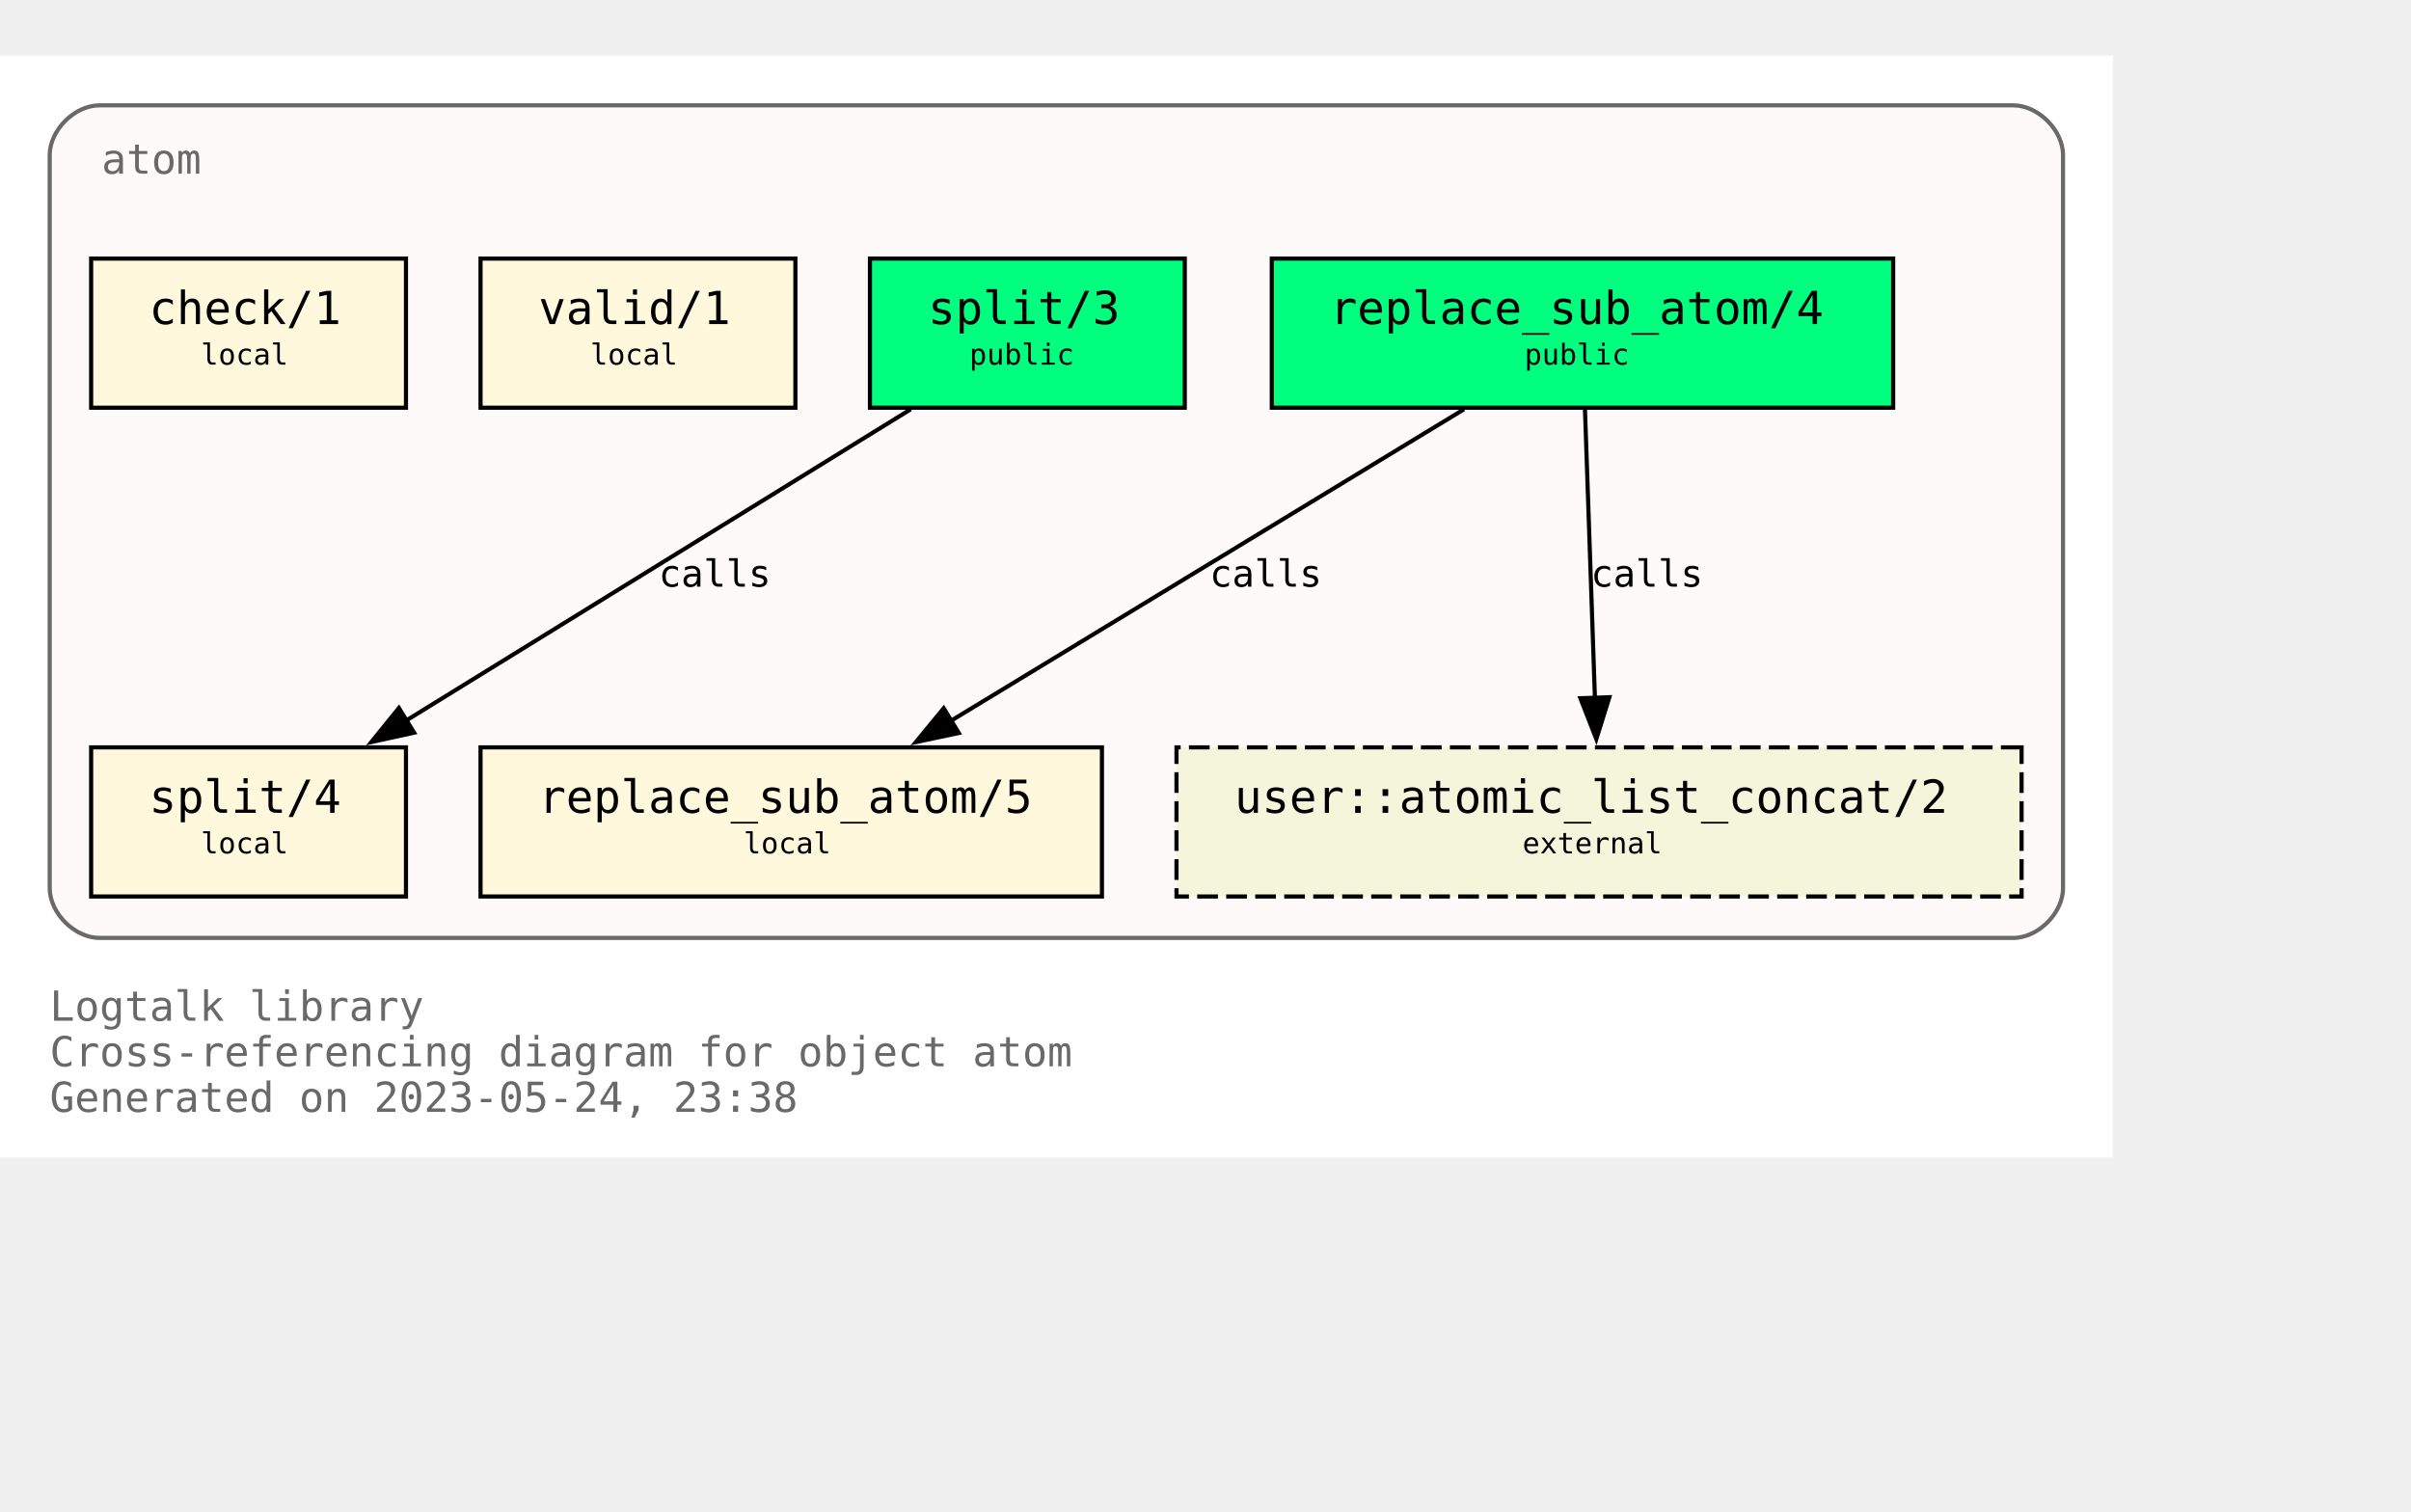
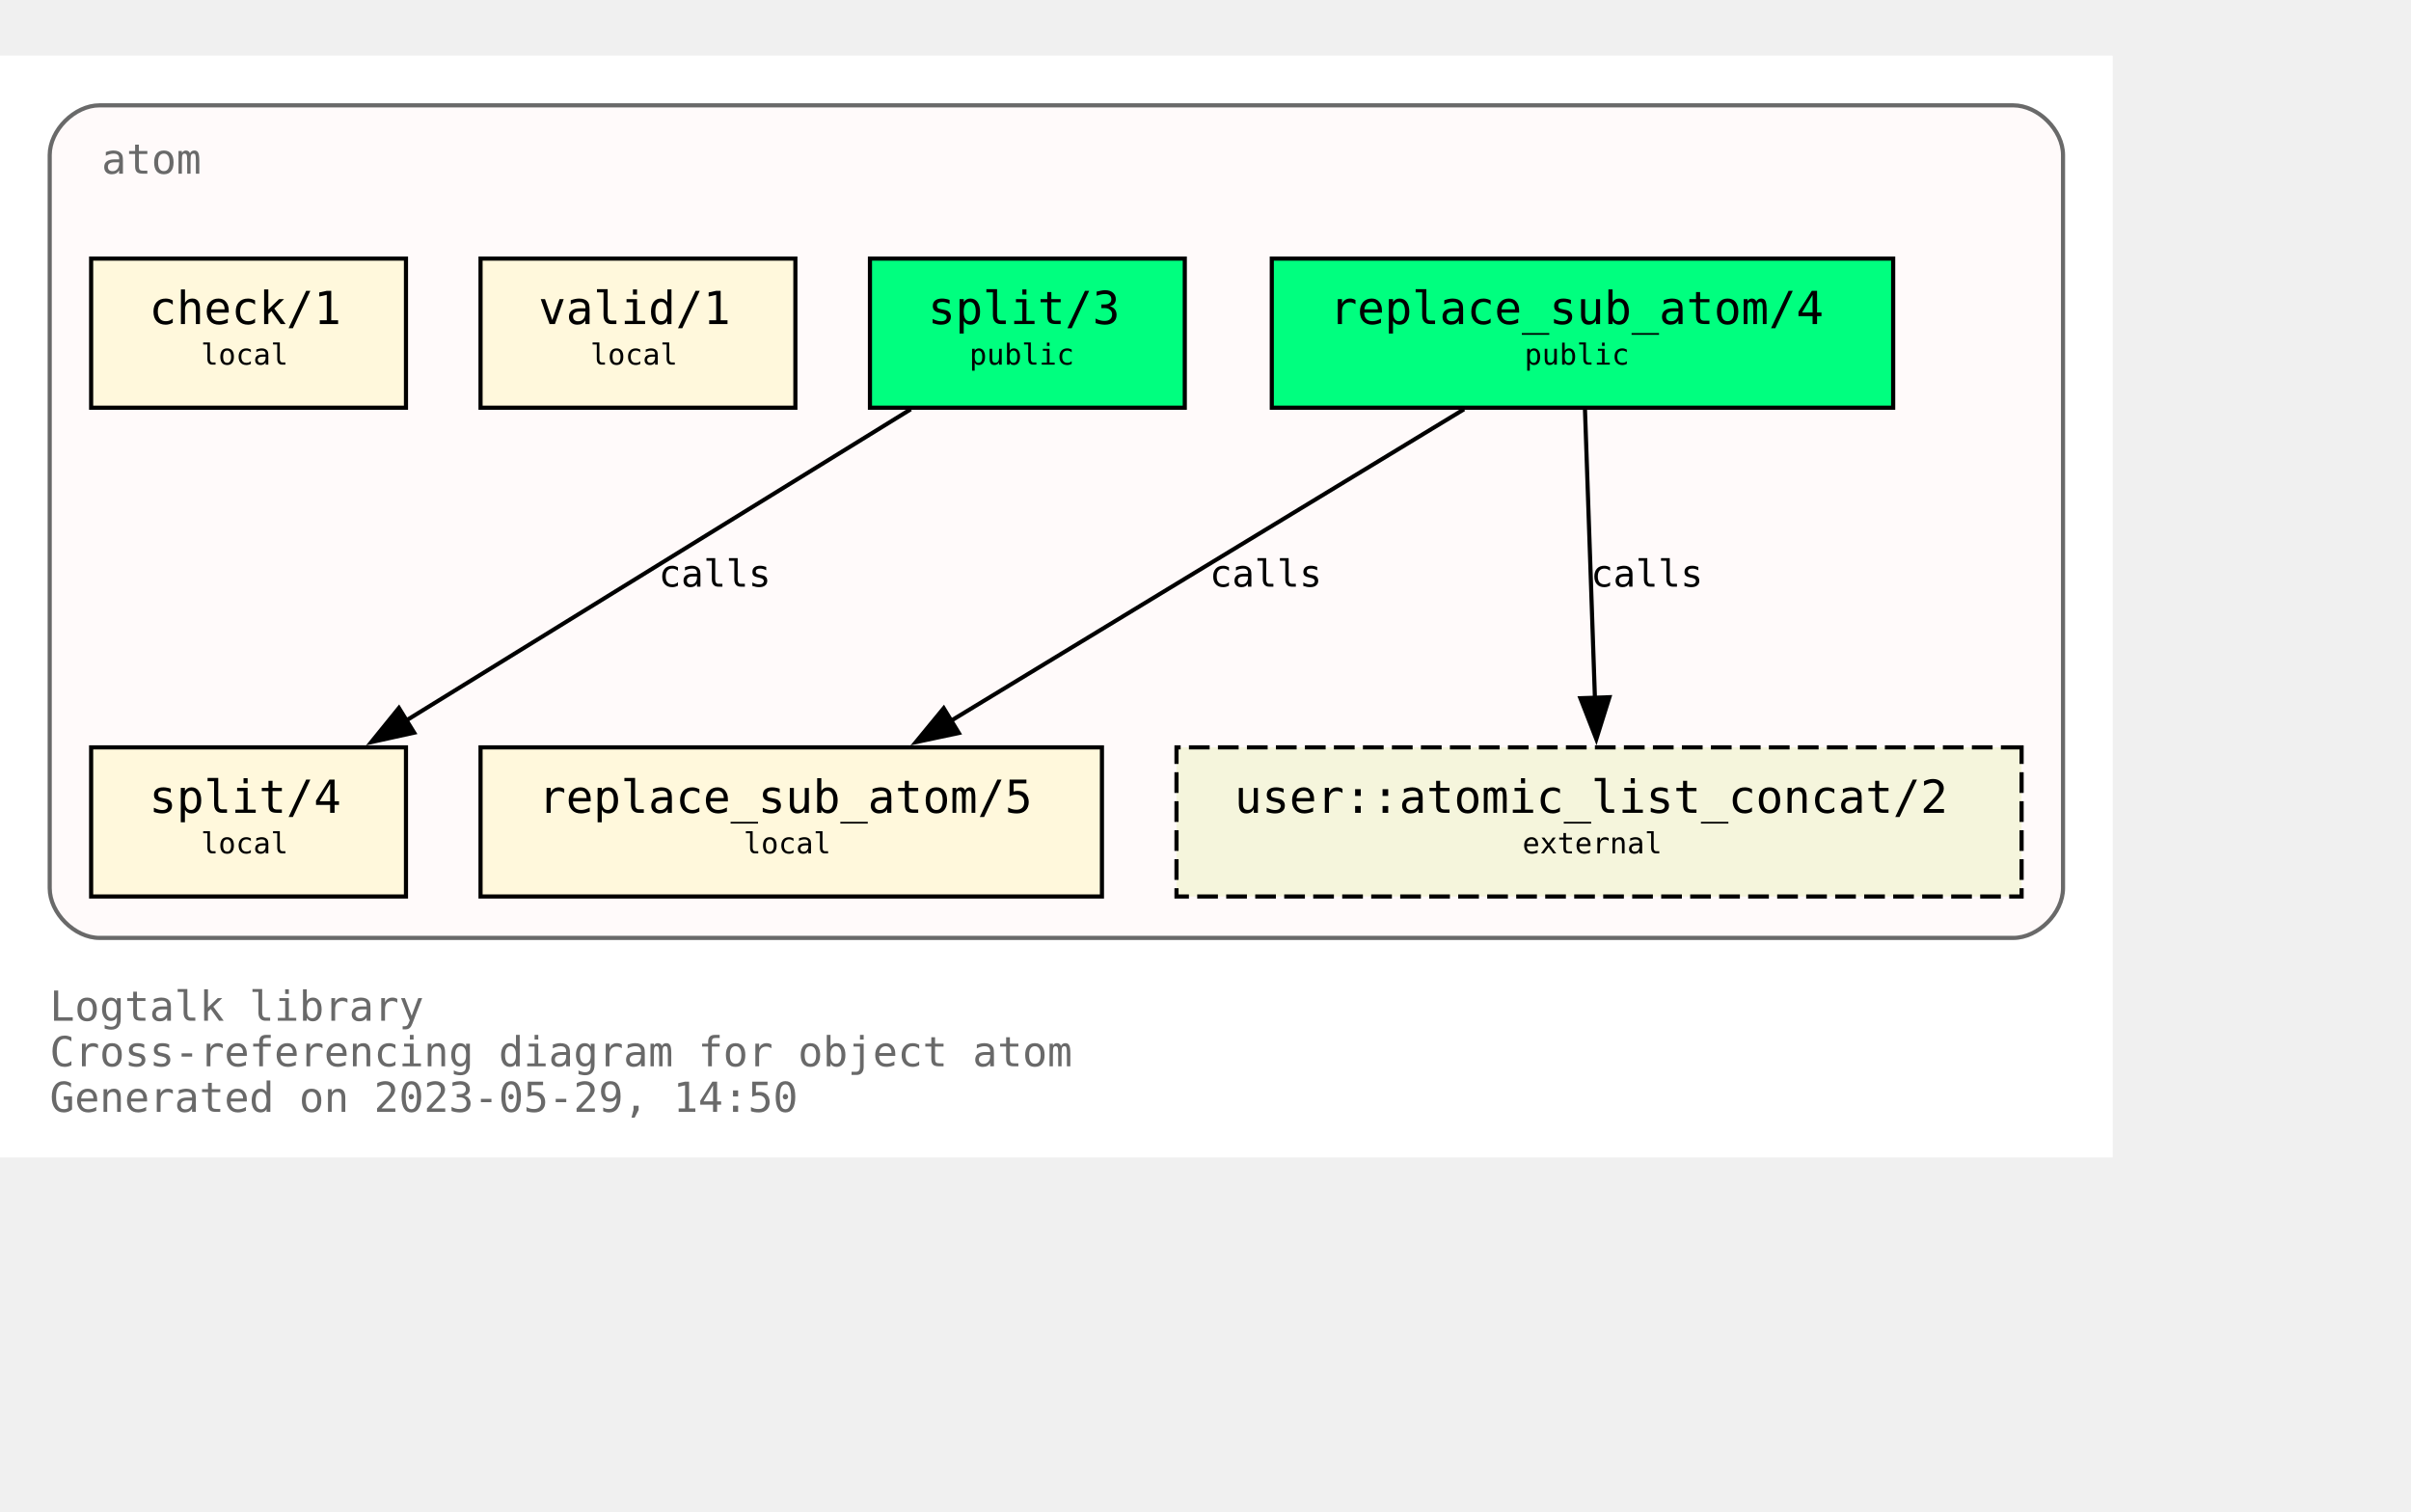
<svg xmlns="http://www.w3.org/2000/svg" xmlns:xlink="http://www.w3.org/1999/xlink" width="654pt" height="410pt" viewBox="72.00 72.00 582.00 338.00">
  <g id="graph0" class="graph" transform="scale(1 1) rotate(0) translate(76 334)">
    <polygon fill="white" stroke="none" points="-4,4 -4,-262 506,-262 506,4 -4,4" />
    <text text-anchor="start" x="8" y="-29" font-family="Monospace" font-size="10.00" fill="dimgray">Logtalk library</text>
    <text text-anchor="start" x="8" y="-18" font-family="Monospace" font-size="10.00" fill="dimgray">Cross-referencing diagram for object atom</text>
-     <text text-anchor="start" x="8" y="-7" font-family="Monospace" font-size="10.00" fill="dimgray">Generated on 2023-05-24, 23:38</text>
+     <text text-anchor="start" x="8" y="-7" font-family="Monospace" font-size="10.00" fill="dimgray">Generated on 2023-05-29, 14:50</text>
    <g id="clust1" class="cluster">
      <g id="a_clust1">
        <a xlink:title="atom">
          <path fill="snow" stroke="dimgray" d="M20,-49C20,-49 482,-49 482,-49 488,-49 494,-55 494,-61 494,-61 494,-238 494,-238 494,-244 488,-250 482,-250 482,-250 20,-250 20,-250 14,-250 8,-244 8,-238 8,-238 8,-61 8,-61 8,-55 14,-49 20,-49" />
          <g id="a_clust1_0">
-             <a xlink:href="https://github.com/LogtalkDotOrg/logtalk3/tree/05903194f3e739b0368b14418663dc49cca698a8/library/types/atom.lgt" xlink:title="https://github.com/LogtalkDotOrg/logtalk3/tree/05903194f3e739b0368b14418663dc49cca698a8/library/types/atom.lgt">
+             <a xlink:href="https://github.com/LogtalkDotOrg/logtalk3/tree/8ae8f03a9e58ac967fbe5a06488e312acff84c38/library/types/atom.lgt" xlink:title="https://github.com/LogtalkDotOrg/logtalk3/tree/8ae8f03a9e58ac967fbe5a06488e312acff84c38/library/types/atom.lgt">
              <text text-anchor="start" x="20.5" y="-233.5" font-family="Monospace" font-size="10.00" fill="dimgray">atom</text>
            </a>
          </g>
        </a>
      </g>
    </g>
    <g id="node1" class="node">
      <g id="a_node1">
-         <a xlink:href="https://github.com/LogtalkDotOrg/logtalk3/tree/05903194f3e739b0368b14418663dc49cca698a8/library/types/atom.lgt#L32" xlink:title="https://github.com/LogtalkDotOrg/logtalk3/tree/05903194f3e739b0368b14418663dc49cca698a8/library/types/atom.lgt#L32">
+         <a xlink:href="https://github.com/LogtalkDotOrg/logtalk3/tree/8ae8f03a9e58ac967fbe5a06488e312acff84c38/library/types/atom.lgt#L32" xlink:title="https://github.com/LogtalkDotOrg/logtalk3/tree/8ae8f03a9e58ac967fbe5a06488e312acff84c38/library/types/atom.lgt#L32">
          <polygon fill="springgreen" stroke="black" points="453,-213 303,-213 303,-177 453,-177 453,-213" />
          <text text-anchor="start" x="311" y="-197.8" font-family="Monospace" font-size="9.00"> </text>
          <text text-anchor="start" x="317" y="-197.2" font-family="Monospace" font-size="11.00">replace_sub_atom/4</text>
          <text text-anchor="start" x="439" y="-197.8" font-family="Monospace" font-size="9.00"> </text>
          <text text-anchor="start" x="311" y="-186.8" font-family="Monospace" font-size="9.00"> </text>
          <text text-anchor="start" x="364" y="-187.4" font-family="Monospace" font-size="7.00">public</text>
          <text text-anchor="start" x="439" y="-186.8" font-family="Monospace" font-size="9.00"> </text>
        </a>
      </g>
    </g>
    <g id="node4" class="node">
      <g id="a_node4">
-         <a xlink:href="https://github.com/LogtalkDotOrg/logtalk3/tree/05903194f3e739b0368b14418663dc49cca698a8/library/types/atom.lgt#L58" xlink:title="https://github.com/LogtalkDotOrg/logtalk3/tree/05903194f3e739b0368b14418663dc49cca698a8/library/types/atom.lgt#L58">
+         <a xlink:href="https://github.com/LogtalkDotOrg/logtalk3/tree/8ae8f03a9e58ac967fbe5a06488e312acff84c38/library/types/atom.lgt#L58" xlink:title="https://github.com/LogtalkDotOrg/logtalk3/tree/8ae8f03a9e58ac967fbe5a06488e312acff84c38/library/types/atom.lgt#L58">
          <polygon fill="cornsilk" stroke="black" points="262,-95 112,-95 112,-59 262,-59 262,-95" />
          <text text-anchor="start" x="120" y="-79.8" font-family="Monospace" font-size="9.00"> </text>
          <text text-anchor="start" x="126" y="-79.2" font-family="Monospace" font-size="11.00">replace_sub_atom/5</text>
          <text text-anchor="start" x="248" y="-79.8" font-family="Monospace" font-size="9.00"> </text>
          <text text-anchor="start" x="120" y="-68.8" font-family="Monospace" font-size="9.00"> </text>
          <text text-anchor="start" x="175.5" y="-69.4" font-family="Monospace" font-size="7.00">local</text>
          <text text-anchor="start" x="248" y="-68.8" font-family="Monospace" font-size="9.00"> </text>
        </a>
      </g>
    </g>
    <g id="edge1" class="edge">
      <g id="a_edge1">
-         <a xlink:href="https://github.com/LogtalkDotOrg/logtalk3/tree/05903194f3e739b0368b14418663dc49cca698a8/library/types/atom.lgt#L50" xlink:title="calls">
+         <a xlink:href="https://github.com/LogtalkDotOrg/logtalk3/tree/8ae8f03a9e58ac967fbe5a06488e312acff84c38/library/types/atom.lgt#L50" xlink:title="calls">
          <path fill="none" stroke="black" d="M349.41,-176.63C316.49,-156.64 262.27,-123.72 225.63,-101.46" />
          <polygon fill="black" stroke="black" points="227.45,-98.47 217.08,-96.27 223.81,-104.45 227.45,-98.47" />
        </a>
      </g>
      <g id="a_edge1-label">
-         <a xlink:href="https://github.com/LogtalkDotOrg/logtalk3/tree/05903194f3e739b0368b14418663dc49cca698a8/library/types/atom.lgt#L50" xlink:title="https://github.com/LogtalkDotOrg/logtalk3/tree/05903194f3e739b0368b14418663dc49cca698a8/library/types/atom.lgt#L50">
+         <a xlink:href="https://github.com/LogtalkDotOrg/logtalk3/tree/8ae8f03a9e58ac967fbe5a06488e312acff84c38/library/types/atom.lgt#L50" xlink:title="https://github.com/LogtalkDotOrg/logtalk3/tree/8ae8f03a9e58ac967fbe5a06488e312acff84c38/library/types/atom.lgt#L50">
          <text text-anchor="start" x="288" y="-133.8" font-family="Monospace" font-size="9.00">calls</text>
        </a>
      </g>
    </g>
    <g id="node7" class="node">
      <polygon fill="beige" stroke="black" stroke-dasharray="5,2" points="484,-95 280,-95 280,-59 484,-59 484,-95" />
      <text text-anchor="start" x="288" y="-79.8" font-family="Monospace" font-size="9.00"> </text>
      <text text-anchor="start" x="294" y="-79.2" font-family="Monospace" font-size="11.00">user::atomic_list_concat/2</text>
      <text text-anchor="start" x="470" y="-79.8" font-family="Monospace" font-size="9.00"> </text>
      <text text-anchor="start" x="288" y="-68.8" font-family="Monospace" font-size="9.00"> </text>
      <text text-anchor="start" x="363.5" y="-69.4" font-family="Monospace" font-size="7.00">external</text>
      <text text-anchor="start" x="470" y="-68.8" font-family="Monospace" font-size="9.00"> </text>
    </g>
    <g id="edge3" class="edge">
      <g id="a_edge3">
-         <a xlink:href="https://github.com/LogtalkDotOrg/logtalk3/tree/05903194f3e739b0368b14418663dc49cca698a8/library/types/atom.lgt#L50" xlink:title="calls">
+         <a xlink:href="https://github.com/LogtalkDotOrg/logtalk3/tree/8ae8f03a9e58ac967fbe5a06488e312acff84c38/library/types/atom.lgt#L50" xlink:title="calls">
          <path fill="none" stroke="black" d="M378.6,-176.63C379.24,-158.18 380.25,-128.7 381.01,-106.77" />
          <polygon fill="black" stroke="black" points="384.5,-107.11 381.34,-97 377.5,-106.87 384.5,-107.11" />
        </a>
      </g>
      <g id="a_edge3-label">
-         <a xlink:href="https://github.com/LogtalkDotOrg/logtalk3/tree/05903194f3e739b0368b14418663dc49cca698a8/library/types/atom.lgt#L50" xlink:title="https://github.com/LogtalkDotOrg/logtalk3/tree/05903194f3e739b0368b14418663dc49cca698a8/library/types/atom.lgt#L50">
+         <a xlink:href="https://github.com/LogtalkDotOrg/logtalk3/tree/8ae8f03a9e58ac967fbe5a06488e312acff84c38/library/types/atom.lgt#L50" xlink:title="https://github.com/LogtalkDotOrg/logtalk3/tree/8ae8f03a9e58ac967fbe5a06488e312acff84c38/library/types/atom.lgt#L50">
          <text text-anchor="start" x="380" y="-133.8" font-family="Monospace" font-size="9.00">calls</text>
        </a>
      </g>
    </g>
    <g id="node2" class="node">
      <g id="a_node2">
-         <a xlink:href="https://github.com/LogtalkDotOrg/logtalk3/tree/05903194f3e739b0368b14418663dc49cca698a8/library/types/atom.lgt#L39" xlink:title="https://github.com/LogtalkDotOrg/logtalk3/tree/05903194f3e739b0368b14418663dc49cca698a8/library/types/atom.lgt#L39">
+         <a xlink:href="https://github.com/LogtalkDotOrg/logtalk3/tree/8ae8f03a9e58ac967fbe5a06488e312acff84c38/library/types/atom.lgt#L39" xlink:title="https://github.com/LogtalkDotOrg/logtalk3/tree/8ae8f03a9e58ac967fbe5a06488e312acff84c38/library/types/atom.lgt#L39">
          <polygon fill="springgreen" stroke="black" points="282,-213 206,-213 206,-177 282,-177 282,-213" />
          <text text-anchor="start" x="214" y="-197.8" font-family="Monospace" font-size="9.00"> </text>
          <text text-anchor="start" x="220" y="-197.2" font-family="Monospace" font-size="11.00">split/3</text>
          <text text-anchor="start" x="268" y="-197.8" font-family="Monospace" font-size="9.00"> </text>
          <text text-anchor="start" x="214" y="-186.8" font-family="Monospace" font-size="9.00"> </text>
          <text text-anchor="start" x="230" y="-187.4" font-family="Monospace" font-size="7.00">public</text>
          <text text-anchor="start" x="268" y="-186.8" font-family="Monospace" font-size="9.00"> </text>
        </a>
      </g>
    </g>
    <g id="node5" class="node">
      <g id="a_node5">
-         <a xlink:href="https://github.com/LogtalkDotOrg/logtalk3/tree/05903194f3e739b0368b14418663dc49cca698a8/library/types/atom.lgt#L76" xlink:title="https://github.com/LogtalkDotOrg/logtalk3/tree/05903194f3e739b0368b14418663dc49cca698a8/library/types/atom.lgt#L76">
+         <a xlink:href="https://github.com/LogtalkDotOrg/logtalk3/tree/8ae8f03a9e58ac967fbe5a06488e312acff84c38/library/types/atom.lgt#L76" xlink:title="https://github.com/LogtalkDotOrg/logtalk3/tree/8ae8f03a9e58ac967fbe5a06488e312acff84c38/library/types/atom.lgt#L76">
          <polygon fill="cornsilk" stroke="black" points="94,-95 18,-95 18,-59 94,-59 94,-95" />
          <text text-anchor="start" x="26" y="-79.8" font-family="Monospace" font-size="9.00"> </text>
          <text text-anchor="start" x="32" y="-79.2" font-family="Monospace" font-size="11.00">split/4</text>
          <text text-anchor="start" x="80" y="-79.8" font-family="Monospace" font-size="9.00"> </text>
          <text text-anchor="start" x="26" y="-68.8" font-family="Monospace" font-size="9.00"> </text>
          <text text-anchor="start" x="44.5" y="-69.4" font-family="Monospace" font-size="7.00">local</text>
          <text text-anchor="start" x="80" y="-68.8" font-family="Monospace" font-size="9.00"> </text>
        </a>
      </g>
    </g>
    <g id="edge2" class="edge">
      <g id="a_edge2">
-         <a xlink:href="https://github.com/LogtalkDotOrg/logtalk3/tree/05903194f3e739b0368b14418663dc49cca698a8/library/types/atom.lgt#L69" xlink:title="calls">
+         <a xlink:href="https://github.com/LogtalkDotOrg/logtalk3/tree/8ae8f03a9e58ac967fbe5a06488e312acff84c38/library/types/atom.lgt#L69" xlink:title="calls">
          <path fill="none" stroke="black" d="M215.85,-176.63C183.46,-156.64 130.09,-123.72 94.02,-101.46" />
          <polygon fill="black" stroke="black" points="95.97,-98.55 85.63,-96.28 92.3,-104.51 95.97,-98.55" />
        </a>
      </g>
      <g id="a_edge2-label">
-         <a xlink:href="https://github.com/LogtalkDotOrg/logtalk3/tree/05903194f3e739b0368b14418663dc49cca698a8/library/types/atom.lgt#L69" xlink:title="https://github.com/LogtalkDotOrg/logtalk3/tree/05903194f3e739b0368b14418663dc49cca698a8/library/types/atom.lgt#L69">
+         <a xlink:href="https://github.com/LogtalkDotOrg/logtalk3/tree/8ae8f03a9e58ac967fbe5a06488e312acff84c38/library/types/atom.lgt#L69" xlink:title="https://github.com/LogtalkDotOrg/logtalk3/tree/8ae8f03a9e58ac967fbe5a06488e312acff84c38/library/types/atom.lgt#L69">
          <text text-anchor="start" x="155" y="-133.8" font-family="Monospace" font-size="9.00">calls</text>
        </a>
      </g>
    </g>
    <g id="node3" class="node">
      <g id="a_node3">
-         <a xlink:href="https://github.com/LogtalkDotOrg/logtalk3/tree/05903194f3e739b0368b14418663dc49cca698a8/library/types/atom.lgt#L87" xlink:title="https://github.com/LogtalkDotOrg/logtalk3/tree/05903194f3e739b0368b14418663dc49cca698a8/library/types/atom.lgt#L87">
+         <a xlink:href="https://github.com/LogtalkDotOrg/logtalk3/tree/8ae8f03a9e58ac967fbe5a06488e312acff84c38/library/types/atom.lgt#L87" xlink:title="https://github.com/LogtalkDotOrg/logtalk3/tree/8ae8f03a9e58ac967fbe5a06488e312acff84c38/library/types/atom.lgt#L87">
          <polygon fill="cornsilk" stroke="black" points="188,-213 112,-213 112,-177 188,-177 188,-213" />
          <text text-anchor="start" x="120" y="-197.8" font-family="Monospace" font-size="9.00"> </text>
          <text text-anchor="start" x="126" y="-197.2" font-family="Monospace" font-size="11.00">valid/1</text>
          <text text-anchor="start" x="174" y="-197.8" font-family="Monospace" font-size="9.00"> </text>
          <text text-anchor="start" x="120" y="-186.8" font-family="Monospace" font-size="9.00"> </text>
          <text text-anchor="start" x="138.5" y="-187.4" font-family="Monospace" font-size="7.00">local</text>
          <text text-anchor="start" x="174" y="-186.8" font-family="Monospace" font-size="9.00"> </text>
        </a>
      </g>
    </g>
    <g id="node6" class="node">
      <g id="a_node6">
-         <a xlink:href="https://github.com/LogtalkDotOrg/logtalk3/tree/05903194f3e739b0368b14418663dc49cca698a8/library/types/atom.lgt#L90" xlink:title="https://github.com/LogtalkDotOrg/logtalk3/tree/05903194f3e739b0368b14418663dc49cca698a8/library/types/atom.lgt#L90">
+         <a xlink:href="https://github.com/LogtalkDotOrg/logtalk3/tree/8ae8f03a9e58ac967fbe5a06488e312acff84c38/library/types/atom.lgt#L90" xlink:title="https://github.com/LogtalkDotOrg/logtalk3/tree/8ae8f03a9e58ac967fbe5a06488e312acff84c38/library/types/atom.lgt#L90">
          <polygon fill="cornsilk" stroke="black" points="94,-213 18,-213 18,-177 94,-177 94,-213" />
          <text text-anchor="start" x="26" y="-197.8" font-family="Monospace" font-size="9.00"> </text>
          <text text-anchor="start" x="32" y="-197.2" font-family="Monospace" font-size="11.00">check/1</text>
          <text text-anchor="start" x="80" y="-197.8" font-family="Monospace" font-size="9.00"> </text>
          <text text-anchor="start" x="26" y="-186.8" font-family="Monospace" font-size="9.00"> </text>
          <text text-anchor="start" x="44.5" y="-187.4" font-family="Monospace" font-size="7.00">local</text>
          <text text-anchor="start" x="80" y="-186.8" font-family="Monospace" font-size="9.00"> </text>
        </a>
      </g>
    </g>
  </g>
</svg>
